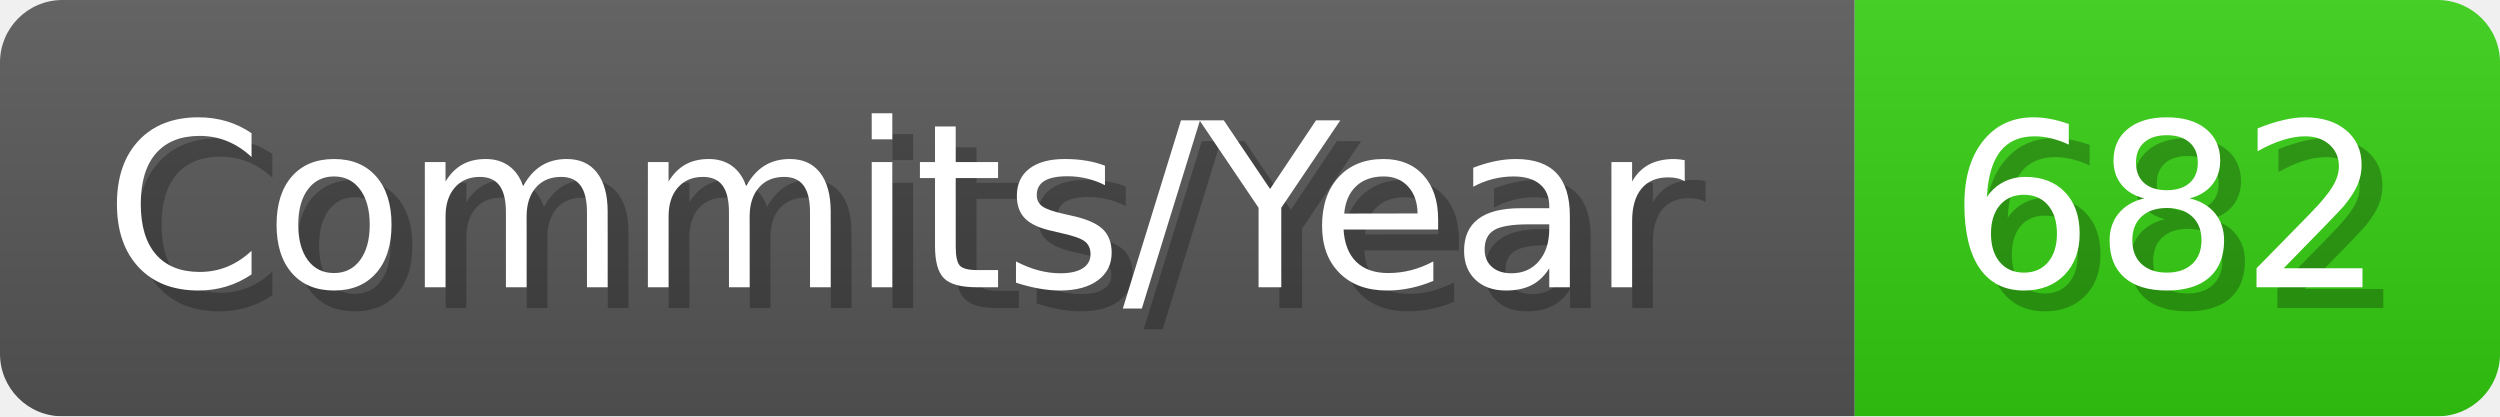
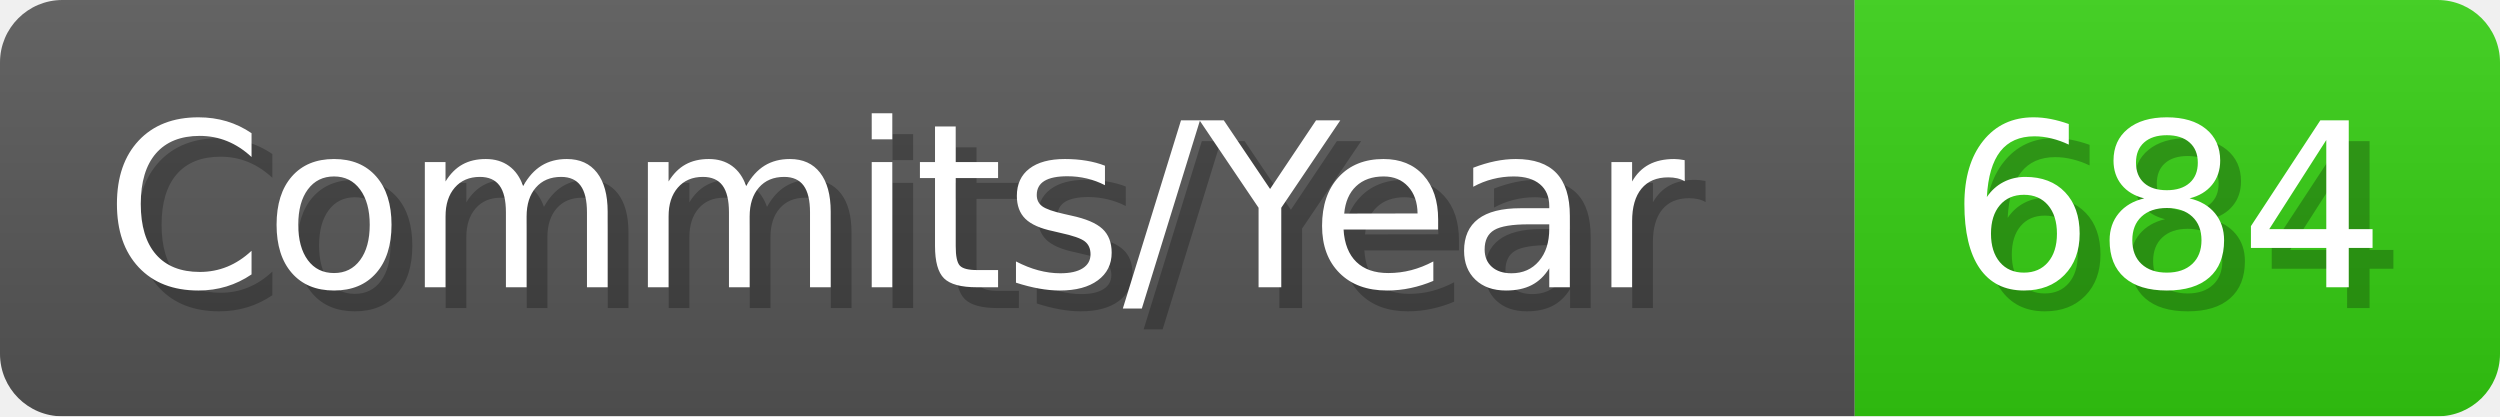
- <svg xmlns="http://www.w3.org/2000/svg" width="120.1" height="20" viewBox="0 0 1201 200" role="img" aria-label="Commits/Year: 682">
+ <svg xmlns="http://www.w3.org/2000/svg" width="120.1" height="20" viewBox="0 0 1201 200" role="img" aria-label="Commits/Year: 684">
  <linearGradient id="aUPdi" x2="0" y2="100%">
    <stop offset="0" stop-opacity=".1" stop-color="#EEE" />
    <stop offset="1" stop-opacity=".1" />
  </linearGradient>
  <mask id="WfAiQ">
    <rect width="1201" height="200" rx="30" fill="#FFF" />
  </mask>
  <g mask="url(#WfAiQ)">
    <rect width="891" height="200" fill="#555" />
    <rect width="310" height="200" fill="#3C1" x="891" />
    <rect width="1201" height="200" fill="url(#aUPdi)" />
  </g>
  <g aria-hidden="true" fill="#fff" text-anchor="start" font-family="Verdana,DejaVu Sans,sans-serif" font-size="110">
    <text x="60" y="148" textLength="791" fill="#000" opacity="0.25">Commits/Year</text>
    <text x="50" y="138" textLength="791">Commits/Year</text>
-     <text x="946" y="148" textLength="210" fill="#000" opacity="0.25">682</text>
-     <text x="936" y="138" textLength="210">682</text>
+     <text x="946" y="148" textLength="210" fill="#000" opacity="0.25">684</text>
+     <text x="936" y="138" textLength="210">684</text>
  </g>
</svg>
